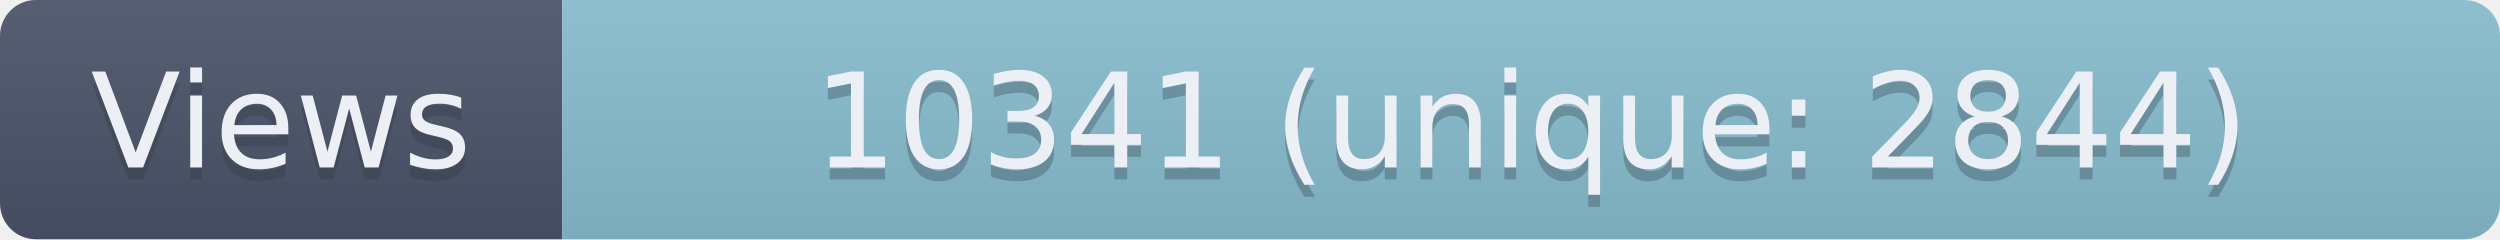
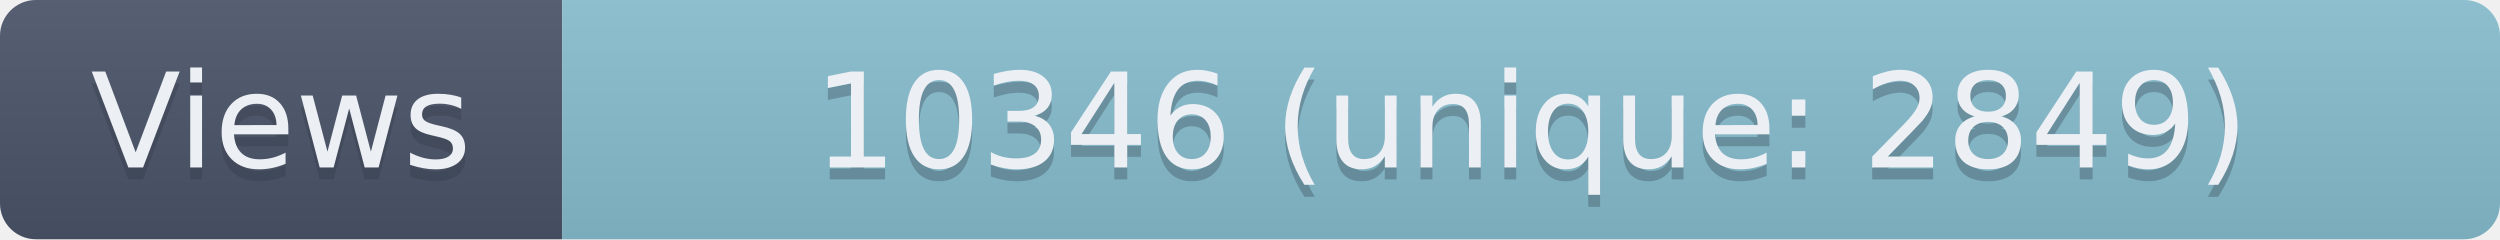
- <svg xmlns="http://www.w3.org/2000/svg" width="209" height="20" role="img" aria-label="Views: 10341 (unique: 2844)">
+ <svg xmlns="http://www.w3.org/2000/svg" width="209" height="20" role="img" aria-label="Views: 10346 (unique: 2849)">
  <linearGradient id="s" x2="0" y2="100%">
    <stop offset="0" stop-color="#bbb" stop-opacity=".1" />
    <stop offset="1" stop-opacity=".1" />
  </linearGradient>
  <clipPath id="r">
    <rect width="209" height="20" rx="3" fill="#fff" />
  </clipPath>
  <g clip-path="url(#r)">
    <rect width="47" height="20" fill="#4C566A" />
    <rect x="47" width="162" height="20" fill="#88C0D0" />
    <rect width="209" height="20" fill="url(#s)" />
  </g>
  <g fill="#ECEFF4" text-anchor="middle" font-family="Verdana,Geneva,DejaVu Sans,sans-serif" text-rendering="geometricPrecision" font-size="110">
    <text aria-hidden="true" x="235" y="150" fill="#2E3440" fill-opacity=".3" transform="scale(.1)" textLength="370">Views</text>
    <text x="235" y="140" transform="scale(.1)" textLength="370">Views</text>
-     <text aria-hidden="true" x="1280" y="150" fill="#2E3440" fill-opacity=".3" transform="scale(.1)" textLength="1520">10341 (unique: 2844)</text>
-     <text x="1280" y="140" transform="scale(.1)" textLength="1520">10341 (unique: 2844)</text>
+     <text aria-hidden="true" x="1280" y="150" fill="#2E3440" fill-opacity=".3" transform="scale(.1)" textLength="1520">10346 (unique: 2849)</text>
+     <text x="1280" y="140" transform="scale(.1)" textLength="1520">10346 (unique: 2849)</text>
  </g>
</svg>
